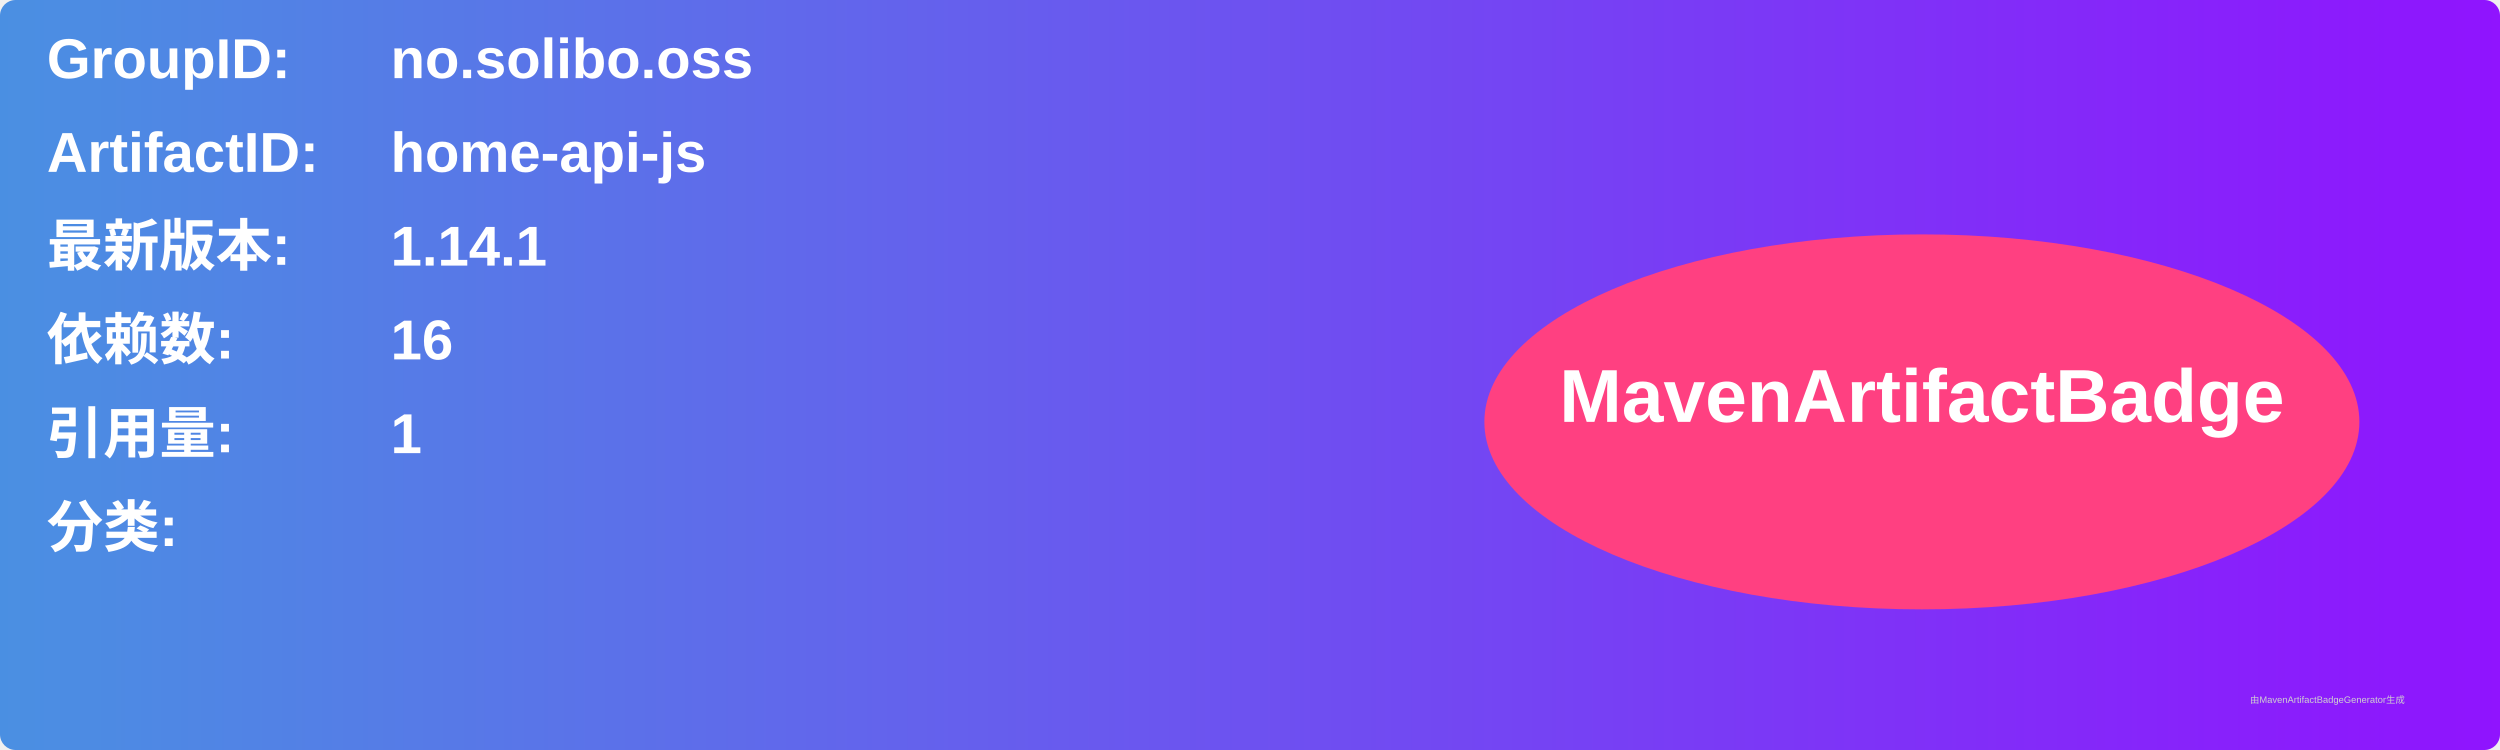
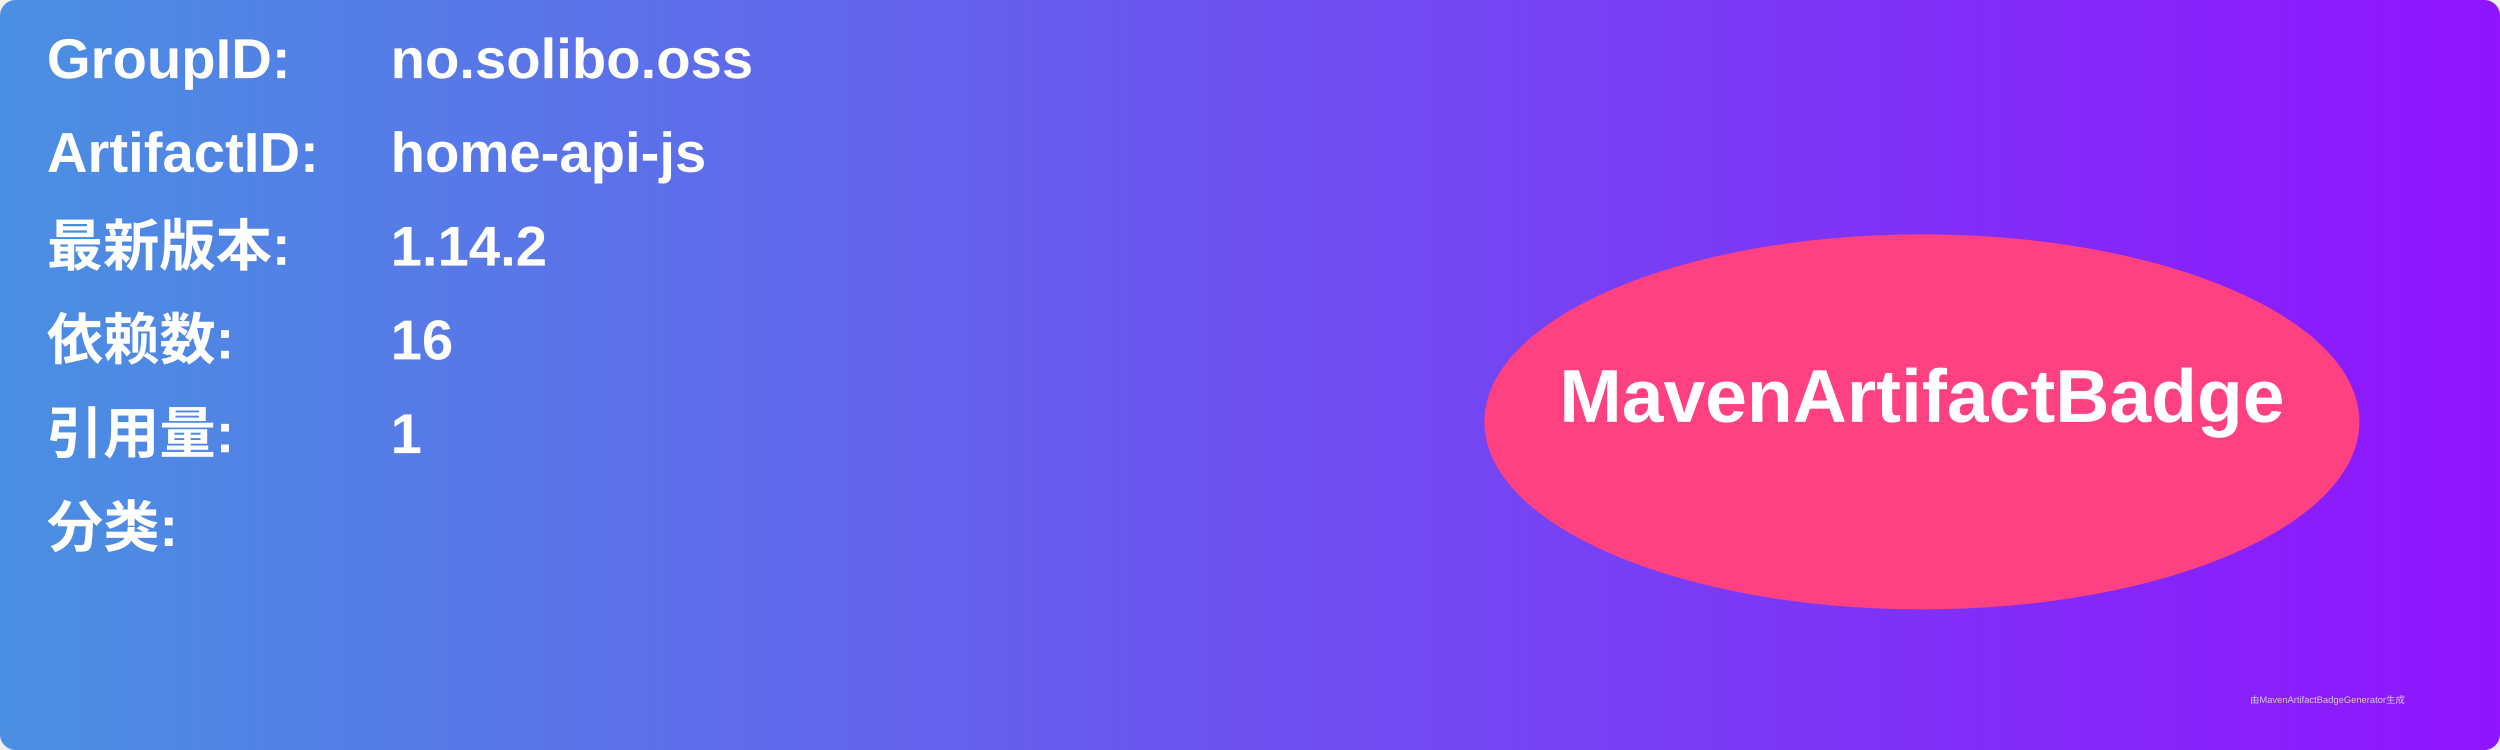
<svg xmlns="http://www.w3.org/2000/svg" width="800" height="240" viewBox="0 0 800 240">
  <linearGradient id="grad" x1="0%" y1="0%" x2="100%" y2="0%">
    <stop offset="0%" stop-color="#4a90e2" />
    <stop offset="100%" stop-color="#9013fe" />
  </linearGradient>
  <rect width="100%" height="100%" rx="5" ry="5" fill="url(#grad)" />
  <g transform="translate(15, 15)">
    <text x="0" y="10" font-family="Arial" font-size="18" fill="white" font-weight="bold" width="260">GroupID:</text>
    <text x="110" y="10" font-family="Arial" font-size="18" fill="white" font-weight="bold" width="460">no.solibo.oss</text>
    <text x="0" y="40" font-family="Arial" font-size="18" fill="white" font-weight="bold" width="260">ArtifactID:</text>
    <text x="110" y="40" font-family="Arial" font-size="18" fill="white" font-weight="bold" width="460">home-api-js</text>
    <text x="0" y="70" font-family="Arial" font-size="18" fill="white" font-weight="bold">最新版本:</text>
    <text x="110" y="70" font-family="Arial" font-size="18" fill="white" font-weight="bold">
-       <tspan font-weight="bold">1.14.1</tspan>
+       <tspan font-weight="bold">1.14.2</tspan>
    </text>
    <text x="0" y="100" font-family="Arial" font-size="18" fill="white" font-weight="bold">依赖数: </text>
    <text x="110" y="100" font-family="Arial" font-size="18" fill="white">
      <tspan font-weight="bold">16</tspan>
    </text>
    <text x="0" y="130" font-family="Arial" font-size="18" fill="white" font-weight="bold">引用量: </text>
    <text x="110" y="130" font-family="Arial" font-size="18" fill="white">
      <tspan font-weight="bold">1</tspan>
    </text>
    <text x="0" y="160" font-family="Arial" font-size="18" fill="white" font-weight="bold">分类:</text>
    <text x="10" y="190" font-family="Arial" font-size="10" fill="white">
      <tspan font-weight="bold" />
    </text>
    <ellipse cx="600" cy="120" rx="140" ry="60" fill="#ff4081" />
    <text x="600" y="120" text-anchor="middle" font-family="Arial" font-size="24" fill="white" font-weight="bold">MavenArtifactBadge</text>
  </g>
  <text x="720" y="225" font-family="Arial" font-size="3" fill="#d0d0d0">由MavenArtifactBadgeGenerator生成</text>
</svg>
